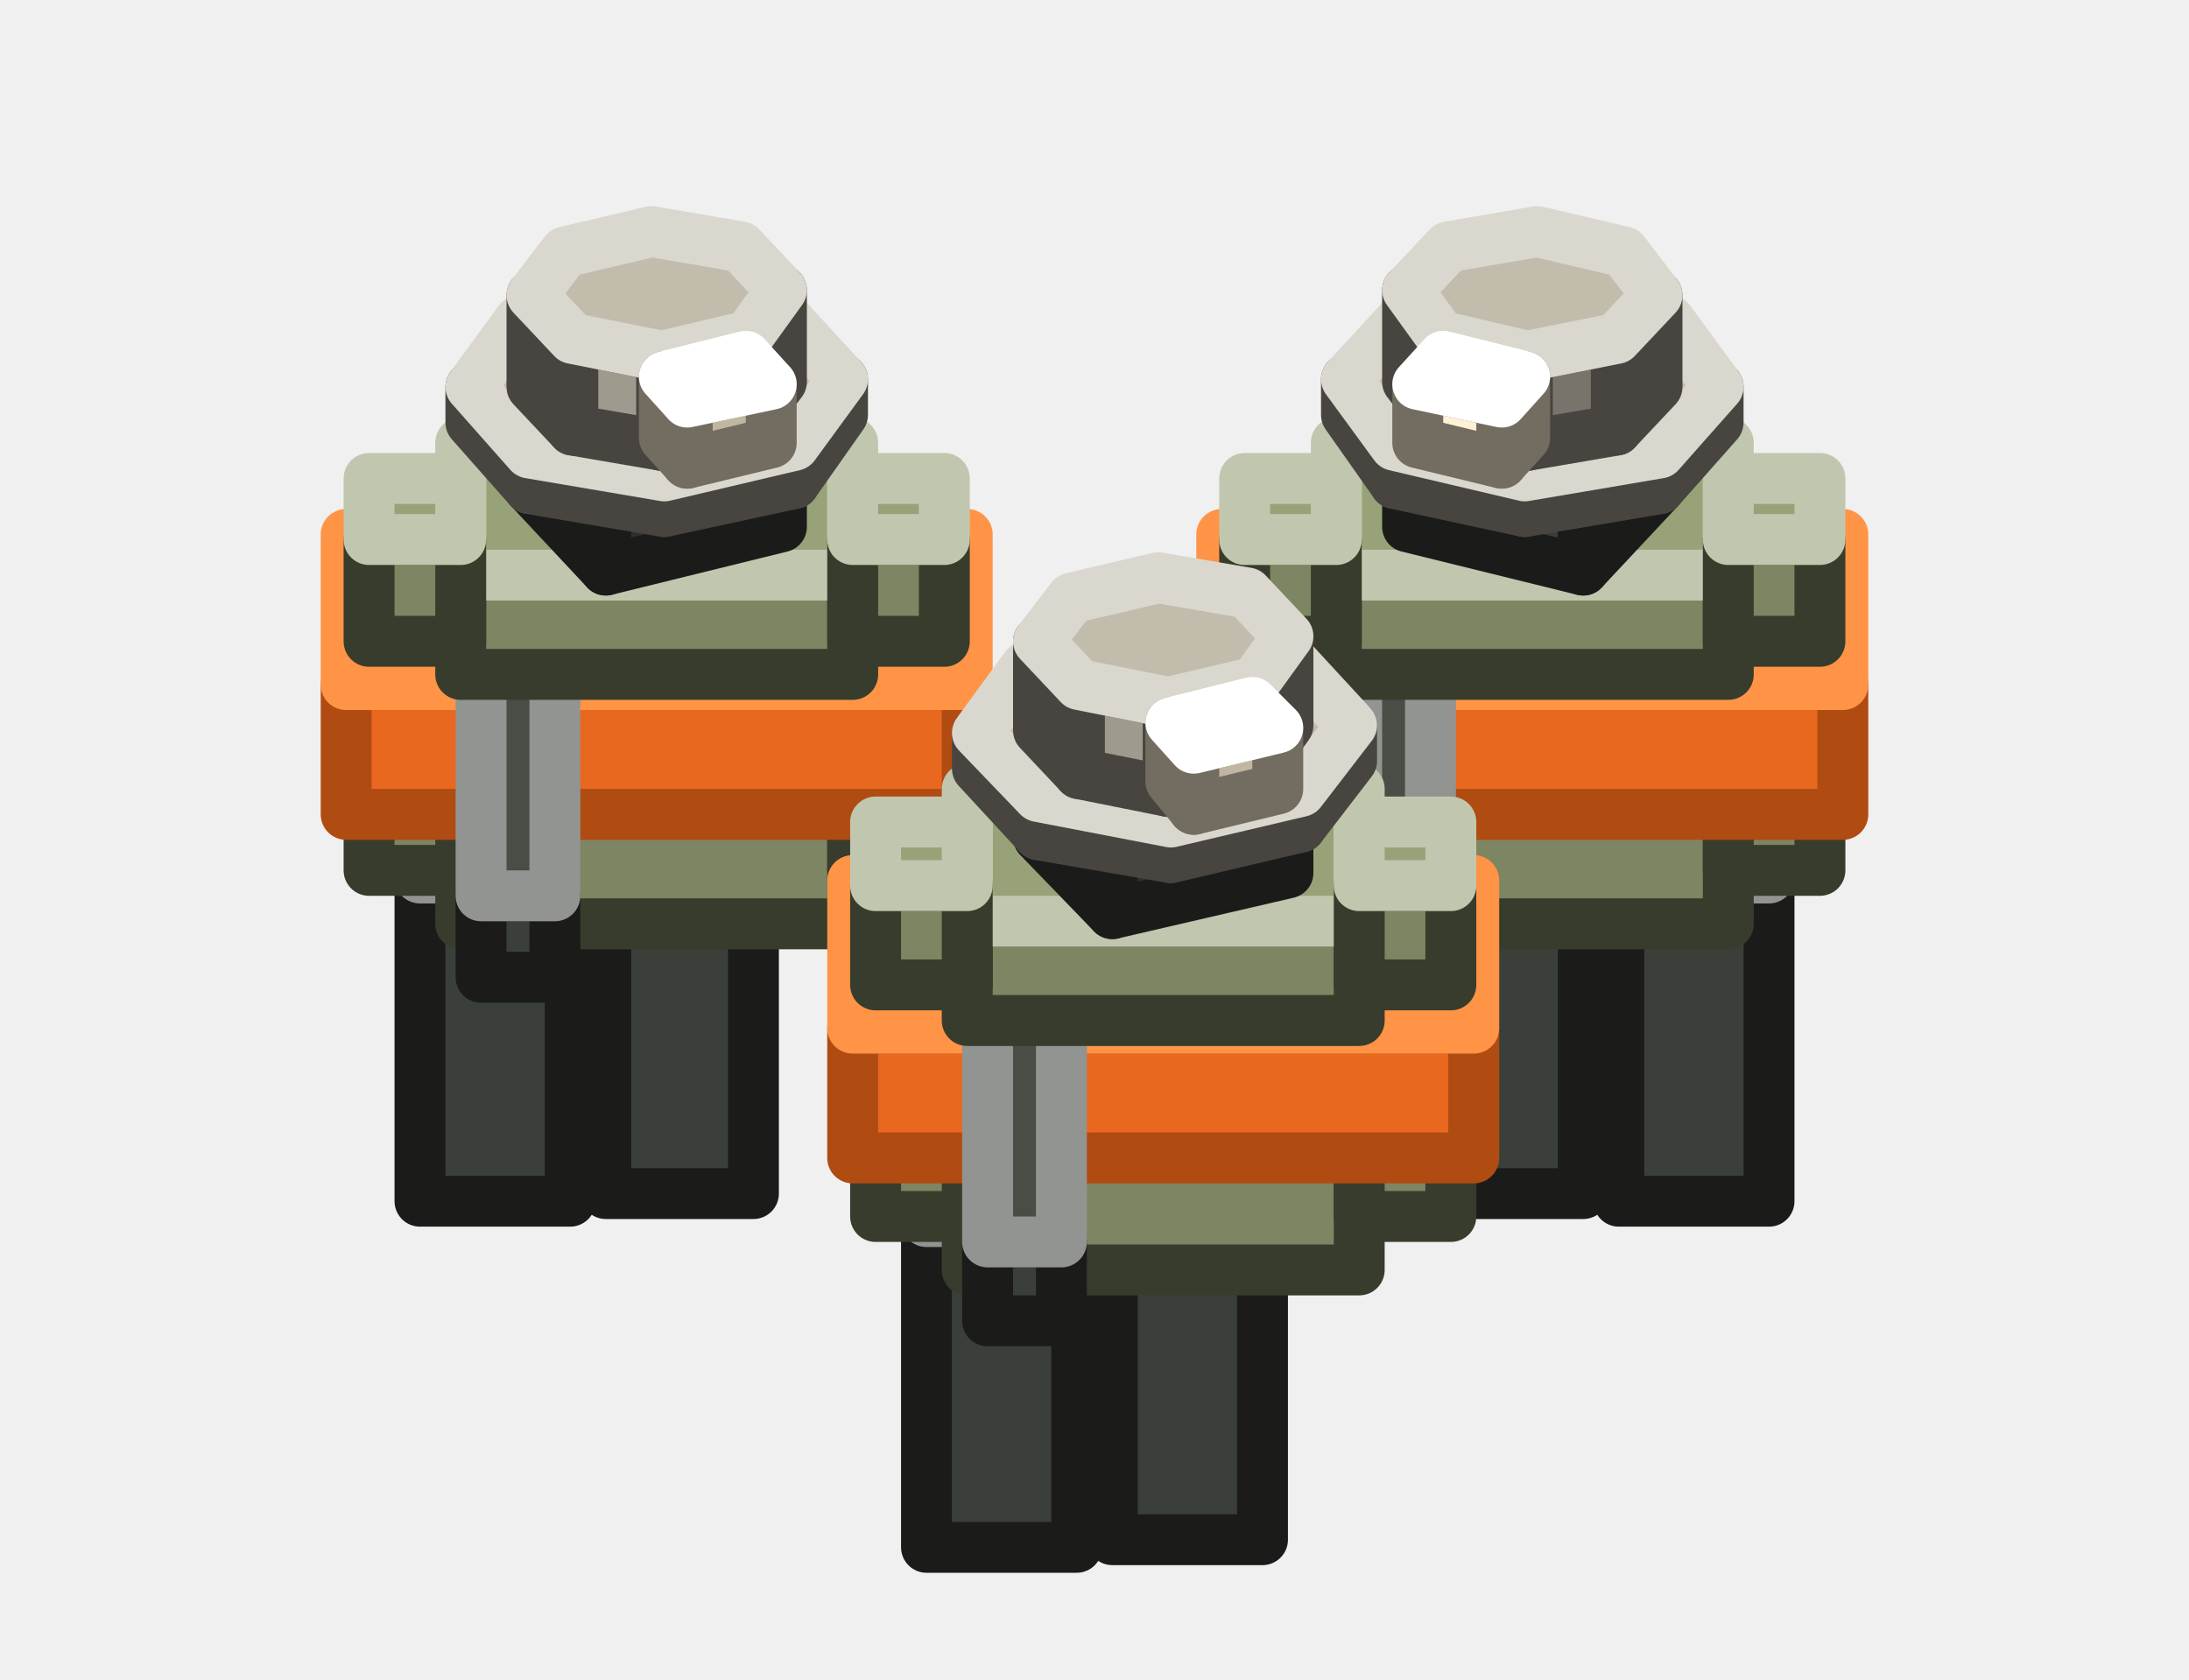
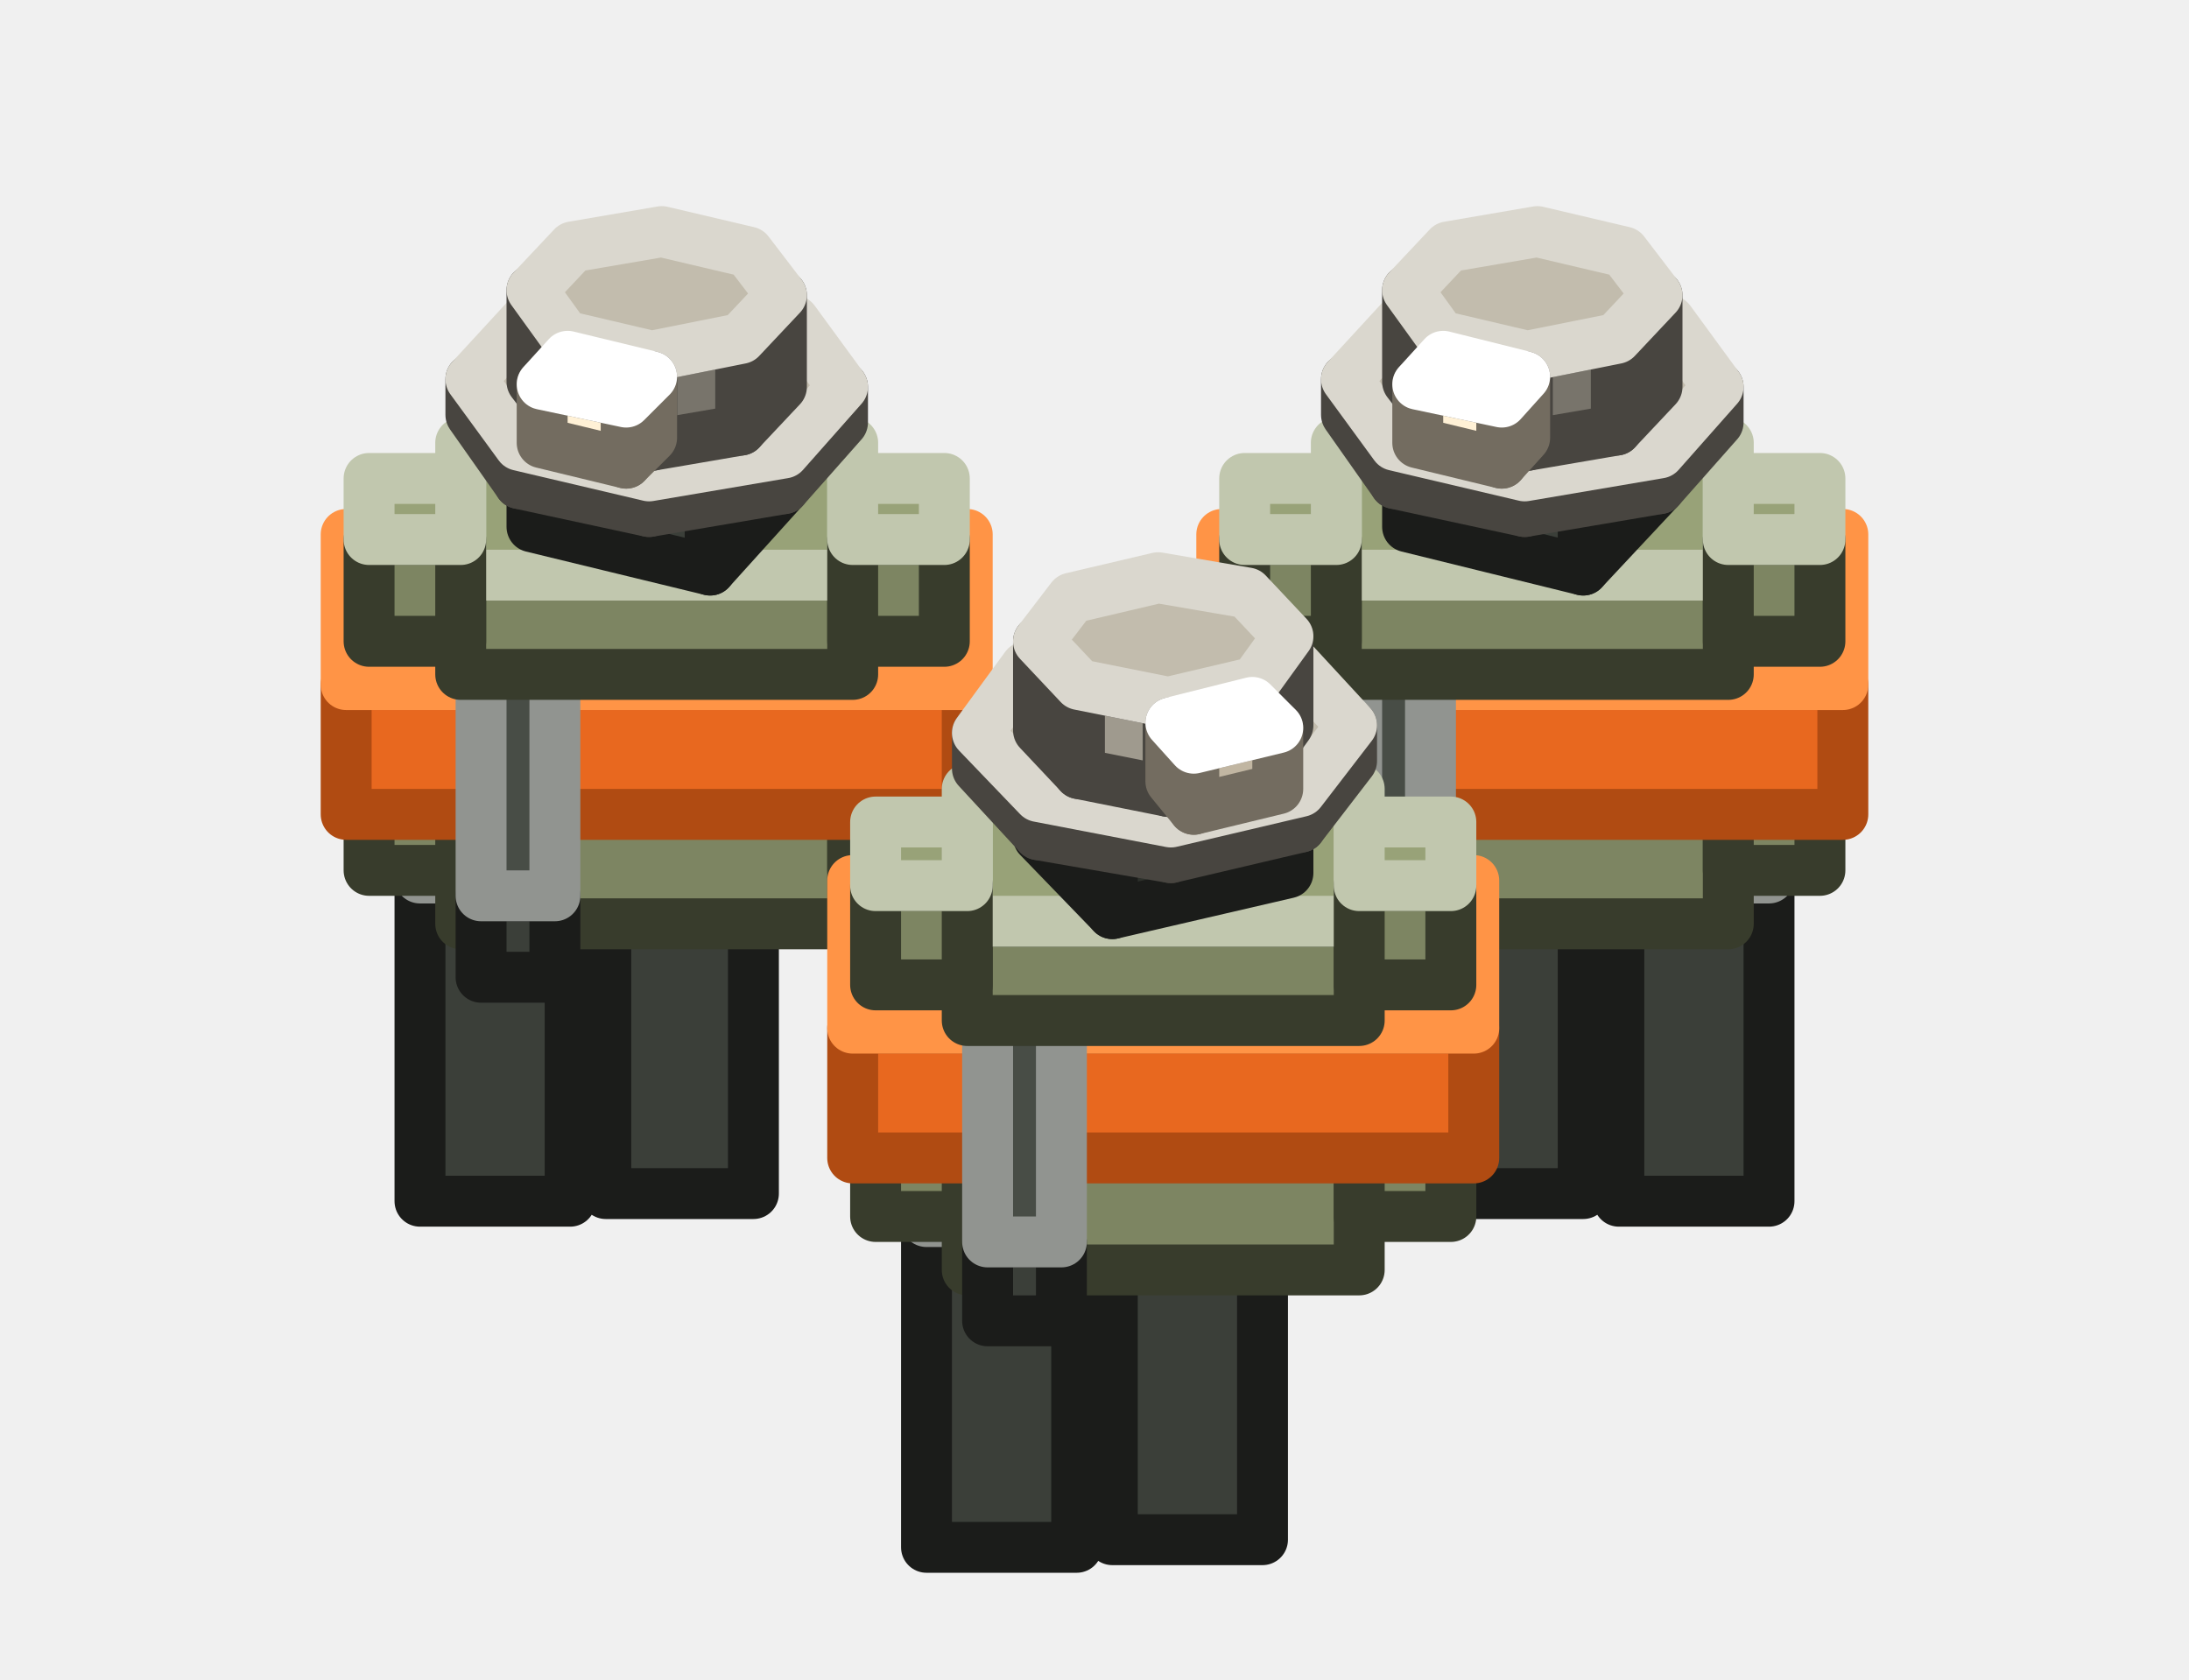
<svg xmlns="http://www.w3.org/2000/svg" width="86" height="66" viewBox="0 0 86 66">
  <g stroke-width="2" stroke-linejoin="round">
+     <polygon points="69.5,47.2 63.6,47.2 63.6,34.5 69.5,34.5" fill="#3B3F39" stroke="#1B1C1A" />
+     <polygon points="63.6,34.5 63.6,32.4 69.5,32.4 69.5,34.5" fill="#484D46" stroke="#919490" />
    <polygon points="62.2,46.9 56.4,46.9 56.4,35.2 62.2,35.2" fill="#3B3F39" stroke="#1B1C1A" />
    <polygon points="56.4,35.2 56.4,32.2 62.2,32.2 62.2,35.2" fill="#484D46" stroke="#919490" />
    <polygon points="29.6,46.9 23.8,46.9 23.8,35.2 29.6,35.2" fill="#3B3F39" stroke="#1B1C1A" />
    <polygon points="23.8,35.2 23.8,32.2 29.6,32.2 29.6,35.2" fill="#484D46" stroke="#919490" />
+     <polygon points="22.4,47.2 16.5,47.2 16.5,34.5 22.4,34.5" fill="#3B3F39" stroke="#1B1C1A" />
+     <polygon points="16.5,34.5 16.5,32.4 22.4,32.4 22.4,34.5" fill="#484D46" stroke="#919490" />
    <polygon points="65.6,29.7 54.8,29.7 54.8,18.7 65.6,18.7" fill="#6B7366" stroke="#30342E" />
    <polygon points="54.8,18.7 54.8,16.4 65.6,16.4 65.6,18.7" fill="#828C7C" stroke="#B4BAB1" />
    <polygon points="31.2,29.7 20.4,29.7 20.4,18.7 31.2,18.7" fill="#6B7366" stroke="#30342E" />
    <polygon points="20.4,18.7 20.4,16.4 31.2,16.4 31.2,18.7" fill="#828C7C" stroke="#B4BAB1" />
-     <polygon points="69.5,47.2 63.6,47.2 63.6,34.5 69.5,34.5" fill="#3B3F39" stroke="#1B1C1A" />
-     <polygon points="63.6,34.5 63.6,32.4 69.5,32.4 69.5,34.5" fill="#484D46" stroke="#919490" />
-     <polygon points="22.4,47.2 16.5,47.2 16.5,34.5 22.4,34.5" fill="#3B3F39" stroke="#1B1C1A" />
-     <polygon points="16.5,34.5 16.5,32.4 22.4,32.4 22.4,34.5" fill="#484D46" stroke="#919490" />
    <polygon points="67.9,36.3 52.5,36.3 52.5,31.6 67.9,31.6" fill="#7D8562" stroke="#383C2C" />
    <polygon points="52.5,31.6 52.5,26.4 67.9,26.4 67.9,31.6" fill="#98A278" stroke="#C1C7AE" />
    <polygon points="33.5,36.3 18.1,36.3 18.1,31.6 33.5,31.6" fill="#7D8562" stroke="#383C2C" />
    <polygon points="18.1,31.6 18.1,26.4 33.5,26.4 33.5,31.6" fill="#98A278" stroke="#C1C7AE" />
    <polygon points="71.5,34.2 67.9,34.2 67.9,30.3 71.5,30.3" fill="#7D8562" stroke="#383C2C" />
    <polygon points="67.9,30.3 67.9,27.8 71.5,27.8 71.5,30.3" fill="#98A278" stroke="#C1C7AE" />
    <polygon points="52.5,34.2 48.9,34.2 48.9,30.3 52.5,30.3" fill="#7D8562" stroke="#383C2C" />
    <polygon points="48.9,30.3 48.9,27.8 52.5,27.8 52.5,30.3" fill="#98A278" stroke="#C1C7AE" />
    <polygon points="37.1,34.2 33.5,34.2 33.5,30.3 37.1,30.3" fill="#7D8562" stroke="#383C2C" />
    <polygon points="33.5,30.3 33.5,27.8 37.1,27.8 37.1,30.3" fill="#98A278" stroke="#C1C7AE" />
    <polygon points="18.1,34.2 14.5,34.2 14.5,30.3 18.1,30.3" fill="#7D8562" stroke="#383C2C" />
    <polygon points="14.5,30.3 14.5,27.8 18.1,27.8 18.1,30.3" fill="#98A278" stroke="#C1C7AE" />
    <polygon points="72.4,32 48,32 48,26.9 72.4,26.9" fill="#E8681F" stroke="#B04B12" />
    <polygon points="48,26.9 48,21 72.4,21 72.4,26.9" fill="#FF9446" stroke="#FF9446" />
    <polygon points="38,32 13.6,32 13.6,26.9 38,26.9" fill="#E8681F" stroke="#B04B12" />
    <polygon points="13.6,26.9 13.6,21 38,21 38,26.9" fill="#FF9446" stroke="#FF9446" />
    <polygon points="49.6,60.5 43.7,60.5 43.7,48.8 49.6,48.8" fill="#3B3F39" stroke="#1B1C1A" />
    <polygon points="43.7,48.8 43.7,45.8 49.6,45.8 49.6,48.8" fill="#484D46" stroke="#919490" />
    <polygon points="42.3,60.8 36.4,60.8 36.4,48 42.3,48" fill="#3B3F39" stroke="#1B1C1A" />
    <polygon points="36.4,48 36.4,46 42.3,46 42.3,48" fill="#484D46" stroke="#919490" />
    <polygon points="53.4,49.9 38,49.9 38,45.2 53.4,45.2" fill="#7D8562" stroke="#383C2C" />
    <polygon points="38,45.2 38,40 53.4,40 53.4,45.2" fill="#98A278" stroke="#C1C7AE" />
    <polygon points="56.2,38.4 53.3,38.4 53.3,35.2 56.2,35.2" fill="#3B3F39" stroke="#1B1C1A" />
    <polygon points="53.3,35.2 53.3,21.7 56.2,21.7 56.2,35.2" fill="#484D46" stroke="#919490" />
    <polygon points="21.8,38.4 18.9,38.4 18.9,35.2 21.8,35.2" fill="#3B3F39" stroke="#1B1C1A" />
    <polygon points="18.9,35.2 18.9,21.7 21.8,21.7 21.8,35.2" fill="#484D46" stroke="#919490" />
    <polygon points="67.9,26.5 52.5,26.5 52.5,22.6 67.9,22.6" fill="#7D8562" stroke="#383C2C" />
    <polygon points="52.5,22.6 52.5,17.4 67.9,17.4 67.9,22.6" fill="#98A278" stroke="#C1C7AE" />
    <polygon points="71.5,25.2 67.9,25.2 67.9,21.2 71.5,21.2" fill="#7D8562" stroke="#383C2C" />
    <polygon points="67.9,21.2 67.9,18.8 71.5,18.8 71.5,21.2" fill="#98A278" stroke="#C1C7AE" />
    <polygon points="52.5,25.2 48.9,25.2 48.9,21.2 52.5,21.2" fill="#7D8562" stroke="#383C2C" />
    <polygon points="48.9,21.2 48.9,18.8 52.5,18.8 52.5,21.2" fill="#98A278" stroke="#C1C7AE" />
    <polygon points="33.5,26.5 18.1,26.5 18.1,22.6 33.5,22.6" fill="#7D8562" stroke="#383C2C" />
    <polygon points="18.1,22.6 18.1,17.4 33.5,17.4 33.5,22.6" fill="#98A278" stroke="#C1C7AE" />
    <polygon points="37.1,25.2 33.5,25.2 33.5,21.2 37.1,21.2" fill="#7D8562" stroke="#383C2C" />
    <polygon points="33.5,21.2 33.5,18.8 37.1,18.8 37.1,21.2" fill="#98A278" stroke="#C1C7AE" />
    <polygon points="18.1,25.2 14.5,25.2 14.5,21.2 18.1,21.2" fill="#7D8562" stroke="#383C2C" />
    <polygon points="14.5,21.2 14.5,18.8 18.1,18.8 18.1,21.2" fill="#98A278" stroke="#C1C7AE" />
    <polygon points="65.1,19.3 62.2,22.4 62.2,18.8 65.1,15.7" fill="#2D302B" stroke="#1B1C1A" />
    <polygon points="62.2,22.4 55.3,20.7 55.3,17.2 62.2,18.8" fill="#3B3F39" stroke="#1B1C1A" />
    <polygon points="55.3,17.2 58.1,14.1 65.1,15.7 62.2,18.8" fill="#484D46" stroke="#919490" />
-     <polygon points="23.8,22.4 20.9,19.3 20.9,15.7 23.8,18.8" fill="#3B3F39" stroke="#1B1C1A" />
-     <polygon points="30.7,20.7 23.8,22.4 23.8,18.8 30.7,17.2" fill="#2D302B" stroke="#1B1C1A" />
-     <polygon points="23.8,18.8 20.9,15.7 27.9,14.1 30.7,17.2" fill="#484D46" stroke="#919490" />
+     <polygon points="30.7,19.3 27.9,22.4 27.9,18.8 30.7,15.7" fill="#2D302B" stroke="#1B1C1A" />
+     <polygon points="27.9,22.4 20.9,20.7 20.9,17.2 27.9,18.8" fill="#3B3F39" stroke="#1B1C1A" />
+     <polygon points="20.9,17.2 23.8,14.1 30.7,15.7 27.9,18.8" fill="#484D46" stroke="#919490" />
    <polygon points="54.8,19 52.9,16.3 52.9,14.9 54.8,17.5" fill="#9F9A8E" stroke="#484540" />
    <polygon points="67.5,16.6 65.2,19.2 65.2,17.8 67.5,15.2" fill="#78746B" stroke="#484540" />
    <polygon points="65.2,19.2 59.9,20.1 59.9,18.7 65.2,17.8" fill="#78746B" stroke="#484540" />
    <polygon points="59.9,20.1 54.8,19 54.8,17.5 59.9,18.7" fill="#9F9A8E" stroke="#484540" />
    <polygon points="54.8,17.5 52.9,14.9 55.2,12.4 60.5,11.4 65.6,12.6 67.5,15.2 65.2,17.8 59.9,18.7" fill="#C2BCAD" stroke="#DAD7CE" />
-     <polygon points="26.1,20.1 20.8,19.2 20.8,17.8 26.1,18.7" fill="#9F9A8E" stroke="#484540" />
-     <polygon points="20.8,19.2 18.5,16.6 18.5,15.2 20.8,17.8" fill="#9F9A8E" stroke="#484540" />
-     <polygon points="33.1,16.3 31.2,19 31.2,17.5 33.1,14.9" fill="#78746B" stroke="#484540" />
-     <polygon points="31.2,19 26.1,20.1 26.1,18.7 31.2,17.5" fill="#78746B" stroke="#484540" />
-     <polygon points="26.1,18.7 20.8,17.8 18.5,15.2 20.4,12.6 25.5,11.4 30.8,12.4 33.1,14.9 31.2,17.5" fill="#C2BCAD" stroke="#DAD7CE" />
+     <polygon points="20.4,19 18.5,16.3 18.5,14.9 20.4,17.5" fill="#9F9A8E" stroke="#484540" />
+     <polygon points="33.1,16.6 30.8,19.2 30.8,17.8 33.1,15.2" fill="#78746B" stroke="#484540" />
+     <polygon points="30.8,19.2 25.5,20.1 25.5,18.7 30.8,17.8" fill="#78746B" stroke="#484540" />
+     <polygon points="25.5,20.1 20.4,19 20.4,17.5 25.5,18.7" fill="#9F9A8E" stroke="#484540" />
+     <polygon points="20.4,17.5 18.5,14.9 20.8,12.4 26.1,11.4 31.2,12.6 33.1,15.2 30.8,17.8 25.5,18.7" fill="#C2BCAD" stroke="#DAD7CE" />
    <polygon points="56.6,16.7 55.3,15 55.3,11.4 56.6,13.2" fill="#9F9A8E" stroke="#484540" />
    <polygon points="65.1,15.2 63.5,16.9 63.5,13.3 65.1,11.6" fill="#78746B" stroke="#484540" />
    <polygon points="63.5,16.9 60,17.5 60,14 63.5,13.3" fill="#78746B" stroke="#484540" />
    <polygon points="60,17.5 56.6,16.7 56.6,13.2 60,14" fill="#9F9A8E" stroke="#484540" />
    <polygon points="56.6,13.2 55.3,11.4 56.9,9.7 60.4,9.1 63.8,9.9 65.1,11.6 63.5,13.3 60,14" fill="#C2BCAD" stroke="#DAD7CE" />
-     <polygon points="26,17.5 22.5,16.9 22.5,13.3 26,14" fill="#9F9A8E" stroke="#484540" />
-     <polygon points="22.5,16.9 20.9,15.2 20.9,11.6 22.5,13.3" fill="#9F9A8E" stroke="#484540" />
-     <polygon points="30.7,15 29.4,16.7 29.4,13.2 30.7,11.4" fill="#78746B" stroke="#484540" />
-     <polygon points="29.4,16.7 26,17.5 26,14 29.4,13.2" fill="#78746B" stroke="#484540" />
-     <polygon points="26,14 22.5,13.3 20.9,11.6 22.2,9.9 25.6,9.1 29.1,9.7 30.7,11.4 29.4,13.2" fill="#C2BCAD" stroke="#DAD7CE" />
+     <polygon points="22.2,16.7 20.9,15 20.9,11.4 22.2,13.2" fill="#9F9A8E" stroke="#484540" />
+     <polygon points="30.7,15.2 29.1,16.9 29.1,13.3 30.7,11.6" fill="#78746B" stroke="#484540" />
+     <polygon points="29.1,16.9 25.6,17.5 25.6,14 29.1,13.3" fill="#78746B" stroke="#484540" />
+     <polygon points="25.6,17.5 22.2,16.7 22.2,13.2 25.6,14" fill="#9F9A8E" stroke="#484540" />
+     <polygon points="22.2,13.2 20.9,11.4 22.5,9.7 26,9.1 29.4,9.9 30.7,11.6 29.1,13.3 25.6,14" fill="#C2BCAD" stroke="#DAD7CE" />
    <polygon points="59.9,17.2 59,18.2 59,15.8 59.9,14.8" fill="#C1B6A2" stroke="#736C60" />
    <polygon points="59,18.2 55.7,17.4 55.7,15.1 59,15.8" fill="#FFF1D6" stroke="#736C60" />
    <polygon points="55.7,15.1 56.7,14 59.9,14.8 59,15.8" fill="#FFFFFF" stroke="#FFFFFF" />
-     <polygon points="27,18.2 26.1,17.2 26.1,14.8 27,15.8" fill="#FFF1D6" stroke="#736C60" />
-     <polygon points="30.3,17.4 27,18.2 27,15.8 30.3,15.1" fill="#C1B6A2" stroke="#736C60" />
-     <polygon points="27,15.8 26.1,14.8 29.3,14 30.3,15.1" fill="#FFFFFF" stroke="#FFFFFF" />
+     <polygon points="25.6,17.2 24.6,18.2 24.6,15.8 25.6,14.8" fill="#C1B6A2" stroke="#736C60" />
+     <polygon points="24.6,18.2 21.3,17.4 21.3,15.1 24.6,15.8" fill="#FFF1D6" stroke="#736C60" />
+     <polygon points="21.3,15.1 22.3,14 25.6,14.8 24.6,15.8" fill="#FFFFFF" stroke="#FFFFFF" />
    <polygon points="51.1,43.2 40.3,43.2 40.3,32.3 51.1,32.3" fill="#6B7366" stroke="#30342E" />
    <polygon points="40.3,32.3 40.3,30 51.1,30 51.1,32.3" fill="#828C7C" stroke="#B4BAB1" />
    <polygon points="57,47.8 53.4,47.8 53.4,43.8 57,43.8" fill="#7D8562" stroke="#383C2C" />
    <polygon points="53.4,43.8 53.4,41.3 57,41.3 57,43.8" fill="#98A278" stroke="#C1C7AE" />
    <polygon points="38,47.8 34.4,47.8 34.4,43.8 38,43.8" fill="#7D8562" stroke="#383C2C" />
    <polygon points="34.4,43.8 34.4,41.3 38,41.3 38,43.8" fill="#98A278" stroke="#C1C7AE" />
    <polygon points="57.9,45.5 33.5,45.5 33.5,40.4 57.9,40.4" fill="#E8681F" stroke="#B04B12" />
    <polygon points="33.5,40.4 33.5,34.6 57.9,34.6 57.9,40.4" fill="#FF9446" stroke="#FF9446" />
    <polygon points="41.7,51.9 38.8,51.9 38.8,48.8 41.7,48.8" fill="#3B3F39" stroke="#1B1C1A" />
    <polygon points="38.8,48.8 38.8,35.2 41.7,35.2 41.7,48.8" fill="#484D46" stroke="#919490" />
    <polygon points="53.4,40.1 38,40.1 38,36.2 53.4,36.2" fill="#7D8562" stroke="#383C2C" />
    <polygon points="38,36.2 38,31 53.4,31 53.4,36.2" fill="#98A278" stroke="#C1C7AE" />
    <polygon points="57,38.7 53.4,38.7 53.4,34.8 57,34.8" fill="#7D8562" stroke="#383C2C" />
    <polygon points="53.4,34.8 53.4,32.3 57,32.3 57,34.8" fill="#98A278" stroke="#C1C7AE" />
    <polygon points="38,38.7 34.4,38.7 34.4,34.8 38,34.8" fill="#7D8562" stroke="#383C2C" />
    <polygon points="34.4,34.8 34.4,32.3 38,32.3 38,34.8" fill="#98A278" stroke="#C1C7AE" />
    <polygon points="43.7,35.9 40.8,32.9 40.8,29.3 43.7,32.4" fill="#3B3F39" stroke="#1B1C1A" />
    <polygon points="50.6,34.3 43.7,35.9 43.7,32.4 50.6,30.8" fill="#2D302B" stroke="#1B1C1A" />
    <polygon points="43.7,32.4 40.8,29.3 47.8,27.7 50.6,30.8" fill="#484D46" stroke="#919490" />
    <polygon points="46,33.7 40.8,32.8 40.8,31.3 46,32.3" fill="#9F9A8E" stroke="#484540" />
    <polygon points="40.8,32.8 38.4,30.2 38.4,28.8 40.8,31.3" fill="#9F9A8E" stroke="#484540" />
    <polygon points="53.1,29.9 51.1,32.5 51.1,31.1 53.1,28.5" fill="#78746B" stroke="#484540" />
    <polygon points="51.1,32.5 46,33.7 46,32.3 51.1,31.1" fill="#78746B" stroke="#484540" />
    <polygon points="46,32.3 40.8,31.3 38.4,28.8 40.3,26.2 45.4,25 50.7,25.9 53.1,28.5 51.1,31.1" fill="#C2BCAD" stroke="#DAD7CE" />
    <polygon points="45.9,31.1 42.4,30.4 42.4,26.9 45.9,27.6" fill="#9F9A8E" stroke="#484540" />
    <polygon points="42.4,30.4 40.8,28.7 40.8,25.2 42.4,26.9" fill="#9F9A8E" stroke="#484540" />
    <polygon points="50.6,28.5 49.3,30.3 49.3,26.8 50.6,25" fill="#78746B" stroke="#484540" />
    <polygon points="49.3,30.3 45.9,31.1 45.9,27.6 49.3,26.8" fill="#78746B" stroke="#484540" />
    <polygon points="45.9,27.6 42.4,26.9 40.8,25.2 42.1,23.5 45.5,22.7 49,23.3 50.6,25 49.3,26.8" fill="#C2BCAD" stroke="#DAD7CE" />
    <polygon points="46.9,31.8 46,30.7 46,28.4 46.9,29.4" fill="#FFF1D6" stroke="#736C60" />
    <polygon points="50.2,31 46.9,31.8 46.9,29.4 50.2,28.6" fill="#C1B6A2" stroke="#736C60" />
    <polygon points="46.9,29.4 46,28.4 49.2,27.6 50.2,28.6" fill="#FFFFFF" stroke="#FFFFFF" />
  </g>
</svg>
